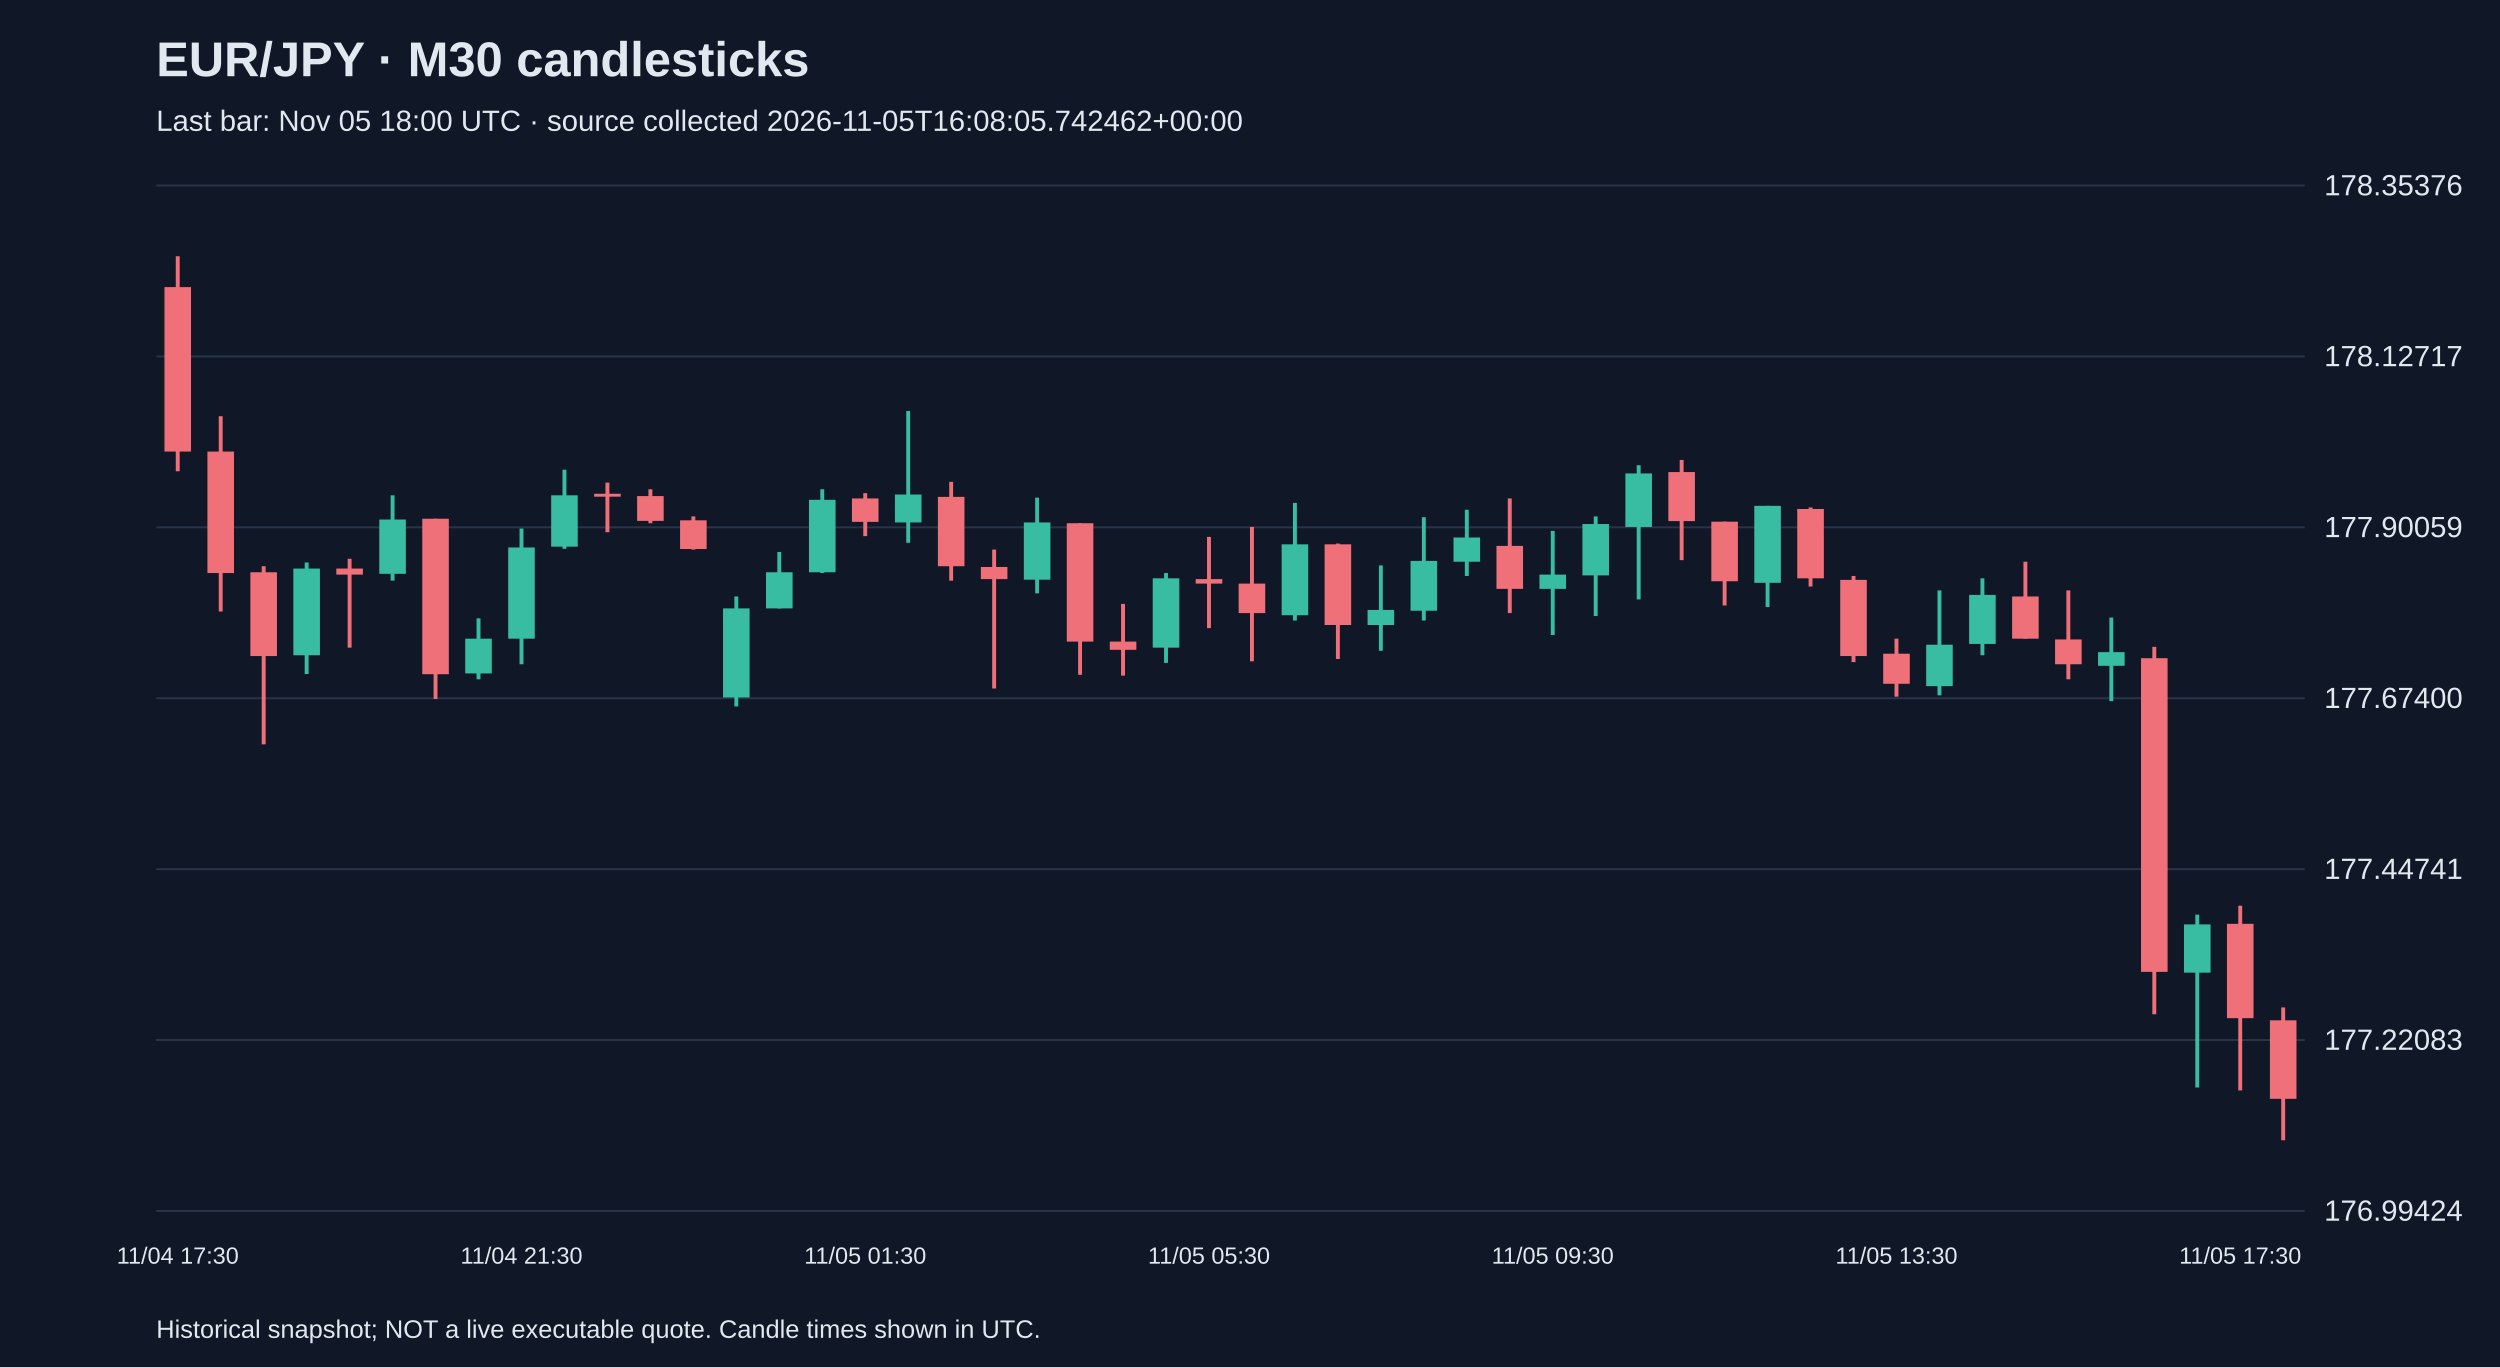
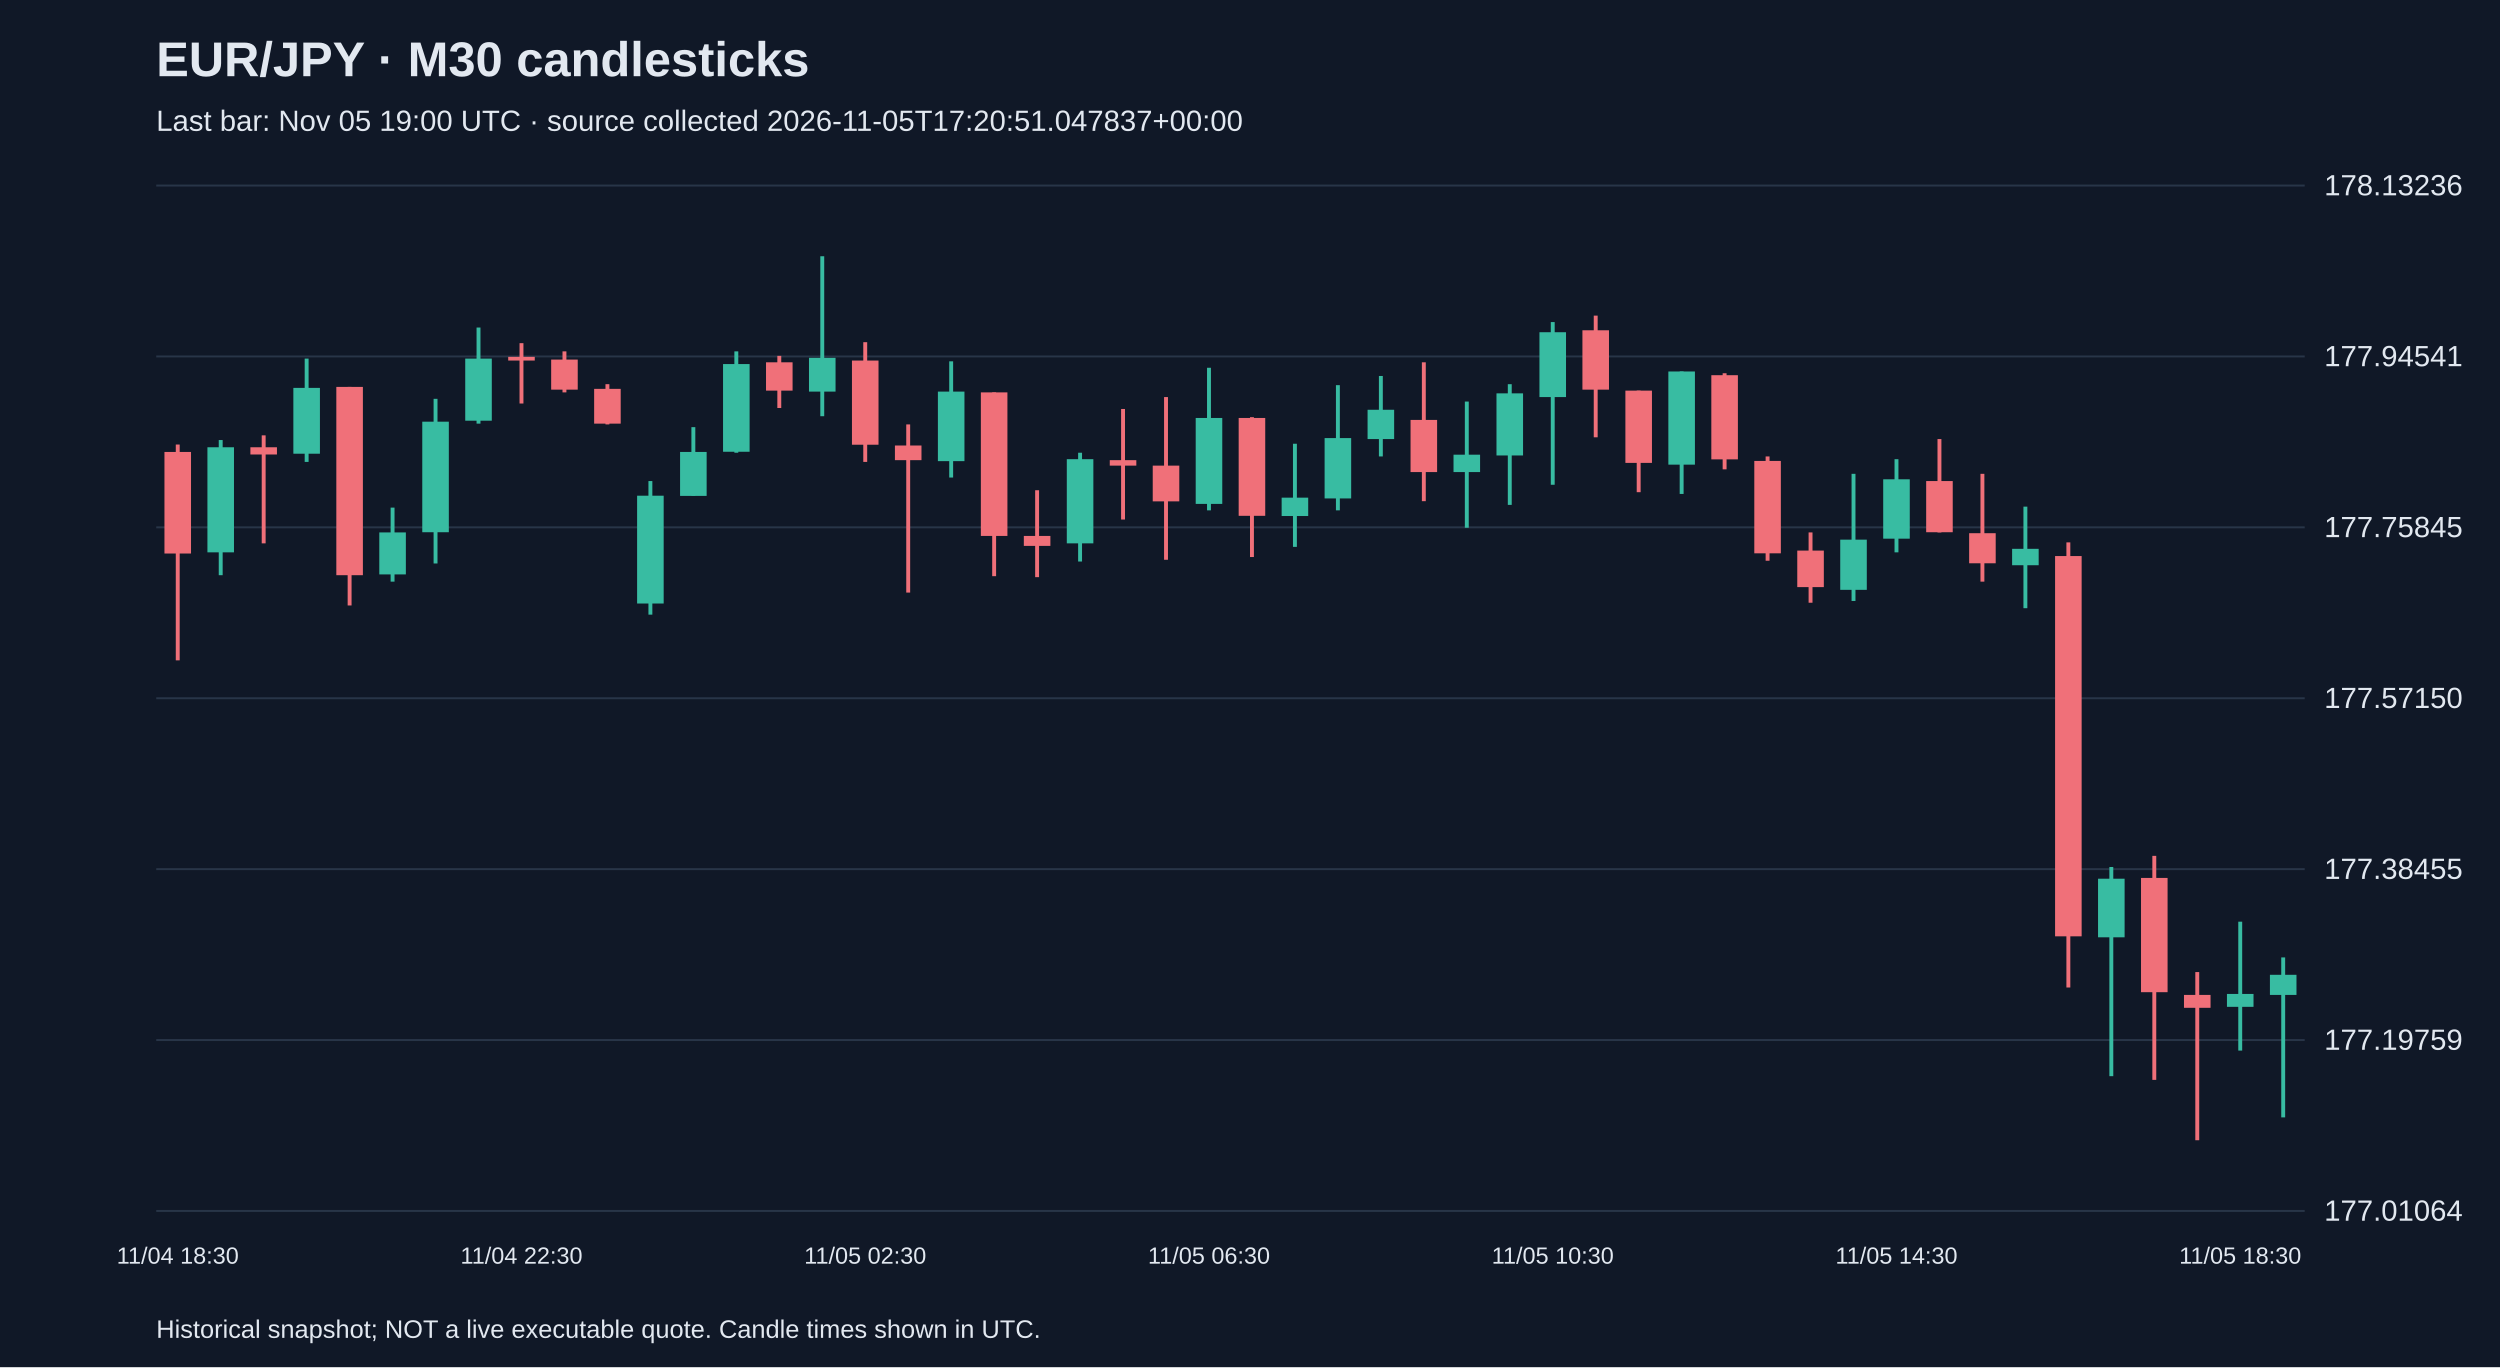
<svg xmlns="http://www.w3.org/2000/svg" viewBox="0 0 1280 700">
  <rect width="100%" height="100%" fill="#101827" />
  <style>text{font-family:Arial,sans-serif;fill:#e2e8f0}</style>
  <text x="80" y="39" font-size="25" font-weight="bold">EUR/JPY · M30 candlesticks</text>
-   <text x="80" y="67" font-size="15" fill="#a6b1c5">Last bar: Nov 05 18:00 UTC · source collected 2026-11-05T16:08:05.742462+00:00</text>
+   <text x="80" y="67" font-size="15" fill="#a6b1c5">Last bar: Nov 05 19:00 UTC · source collected 2026-11-05T17:20:51.047837+00:00</text>
  <line x1="80" y1="620.0" x2="1180" y2="620.0" stroke="#283548" />
-   <text x="1190" y="625.0" font-size="15">176.99424</text>
+   <text x="1190" y="625.0" font-size="15">177.01064</text>
  <line x1="80" y1="532.5" x2="1180" y2="532.5" stroke="#283548" />
-   <text x="1190" y="537.5" font-size="15">177.22083</text>
+   <text x="1190" y="537.5" font-size="15">177.19759</text>
  <line x1="80" y1="445.0" x2="1180" y2="445.0" stroke="#283548" />
-   <text x="1190" y="450.0" font-size="15">177.44741</text>
+   <text x="1190" y="450.0" font-size="15">177.38455</text>
  <line x1="80" y1="357.5" x2="1180" y2="357.5" stroke="#283548" />
-   <text x="1190" y="362.5" font-size="15">177.67400</text>
+   <text x="1190" y="362.5" font-size="15">177.57150</text>
  <line x1="80" y1="270.0" x2="1180" y2="270.0" stroke="#283548" />
-   <text x="1190" y="275.0" font-size="15">177.90059</text>
+   <text x="1190" y="275.0" font-size="15">177.75845</text>
  <line x1="80" y1="182.5" x2="1180" y2="182.5" stroke="#283548" />
-   <text x="1190" y="187.5" font-size="15">178.12717</text>
+   <text x="1190" y="187.5" font-size="15">177.94541</text>
  <line x1="80" y1="95.0" x2="1180" y2="95.0" stroke="#283548" />
-   <text x="1190" y="100.0" font-size="15">178.35376</text>
-   <line x1="91.0" y1="131.2" x2="91.0" y2="241.3" stroke="#f07079" stroke-width="2" />
-   <rect x="84.2" y="147.0" width="13.6" height="84.2" fill="#f07079" />
-   <text x="91.0" y="647" text-anchor="middle" font-size="12">11/04 17:30</text>
-   <line x1="113.0" y1="213.1" x2="113.0" y2="313.1" stroke="#f07079" stroke-width="2" />
-   <rect x="106.2" y="231.2" width="13.6" height="62.2" fill="#f07079" />
-   <line x1="135.0" y1="289.9" x2="135.0" y2="381.1" stroke="#f07079" stroke-width="2" />
-   <rect x="128.2" y="293.0" width="13.6" height="42.9" fill="#f07079" />
-   <line x1="157.0" y1="288.0" x2="157.0" y2="345.1" stroke="#38bca2" stroke-width="2" />
-   <rect x="150.2" y="291.1" width="13.6" height="44.4" fill="#38bca2" />
-   <line x1="179.0" y1="286.1" x2="179.0" y2="331.6" stroke="#f07079" stroke-width="2" />
-   <rect x="172.2" y="291.1" width="13.6" height="3.1" fill="#f07079" />
-   <line x1="201.0" y1="253.6" x2="201.0" y2="297.3" stroke="#38bca2" stroke-width="2" />
-   <rect x="194.2" y="266.0" width="13.6" height="27.8" fill="#38bca2" />
-   <line x1="223.0" y1="265.6" x2="223.0" y2="357.9" stroke="#f07079" stroke-width="2" />
-   <rect x="216.2" y="265.6" width="13.6" height="79.6" fill="#f07079" />
-   <line x1="245.0" y1="316.6" x2="245.0" y2="347.8" stroke="#38bca2" stroke-width="2" />
-   <rect x="238.2" y="327.0" width="13.6" height="17.8" fill="#38bca2" />
-   <line x1="267.0" y1="270.6" x2="267.0" y2="340.1" stroke="#38bca2" stroke-width="2" />
-   <rect x="260.2" y="280.3" width="13.6" height="46.7" fill="#38bca2" />
-   <text x="267.0" y="647" text-anchor="middle" font-size="12">11/04 21:30</text>
-   <line x1="289.0" y1="240.5" x2="289.0" y2="281.0" stroke="#38bca2" stroke-width="2" />
-   <rect x="282.2" y="253.6" width="13.6" height="26.3" fill="#38bca2" />
-   <line x1="311.0" y1="247.1" x2="311.0" y2="272.5" stroke="#f07079" stroke-width="2" />
-   <rect x="304.2" y="252.8" width="13.6" height="1.5" fill="#f07079" />
-   <line x1="333.0" y1="250.5" x2="333.0" y2="267.9" stroke="#f07079" stroke-width="2" />
-   <rect x="326.2" y="254.0" width="13.6" height="12.7" fill="#f07079" />
-   <line x1="355.0" y1="264.4" x2="355.0" y2="281.4" stroke="#f07079" stroke-width="2" />
-   <rect x="348.2" y="266.4" width="13.6" height="14.7" fill="#f07079" />
-   <line x1="377.0" y1="305.4" x2="377.0" y2="361.7" stroke="#38bca2" stroke-width="2" />
-   <rect x="370.2" y="311.5" width="13.6" height="45.6" fill="#38bca2" />
-   <line x1="399.0" y1="282.6" x2="399.0" y2="311.5" stroke="#38bca2" stroke-width="2" />
-   <rect x="392.2" y="293.0" width="13.6" height="18.5" fill="#38bca2" />
-   <line x1="421.0" y1="250.5" x2="421.0" y2="293.4" stroke="#38bca2" stroke-width="2" />
-   <rect x="414.2" y="255.9" width="13.6" height="37.1" fill="#38bca2" />
-   <line x1="443.0" y1="252.5" x2="443.0" y2="274.5" stroke="#f07079" stroke-width="2" />
-   <rect x="436.2" y="255.2" width="13.6" height="12.0" fill="#f07079" />
-   <text x="443.0" y="647" text-anchor="middle" font-size="12">11/05 01:30</text>
-   <line x1="465.0" y1="210.4" x2="465.0" y2="277.9" stroke="#38bca2" stroke-width="2" />
-   <rect x="458.2" y="253.2" width="13.6" height="14.3" fill="#38bca2" />
-   <line x1="487.0" y1="246.7" x2="487.0" y2="297.3" stroke="#f07079" stroke-width="2" />
-   <rect x="480.2" y="254.4" width="13.6" height="35.5" fill="#f07079" />
-   <line x1="509.0" y1="281.4" x2="509.0" y2="352.5" stroke="#f07079" stroke-width="2" />
-   <rect x="502.2" y="290.3" width="13.6" height="6.2" fill="#f07079" />
-   <line x1="531.0" y1="254.8" x2="531.0" y2="303.8" stroke="#38bca2" stroke-width="2" />
-   <rect x="524.2" y="267.5" width="13.6" height="29.3" fill="#38bca2" />
-   <line x1="553.0" y1="267.9" x2="553.0" y2="345.5" stroke="#f07079" stroke-width="2" />
-   <rect x="546.2" y="267.9" width="13.6" height="60.6" fill="#f07079" />
-   <line x1="575.0" y1="309.2" x2="575.0" y2="345.9" stroke="#f07079" stroke-width="2" />
-   <rect x="568.2" y="328.5" width="13.6" height="4.2" fill="#f07079" />
-   <line x1="597.0" y1="293.4" x2="597.0" y2="339.4" stroke="#38bca2" stroke-width="2" />
-   <rect x="590.2" y="296.1" width="13.6" height="35.5" fill="#38bca2" />
-   <line x1="619.0" y1="274.9" x2="619.0" y2="321.6" stroke="#f07079" stroke-width="2" />
-   <rect x="612.2" y="296.5" width="13.6" height="2.3" fill="#f07079" />
-   <text x="619.0" y="647" text-anchor="middle" font-size="12">11/05 05:30</text>
-   <line x1="641.0" y1="269.8" x2="641.0" y2="338.6" stroke="#f07079" stroke-width="2" />
-   <rect x="634.2" y="298.8" width="13.6" height="15.1" fill="#f07079" />
-   <line x1="663.0" y1="257.5" x2="663.0" y2="317.7" stroke="#38bca2" stroke-width="2" />
-   <rect x="656.2" y="278.7" width="13.6" height="36.3" fill="#38bca2" />
-   <line x1="685.0" y1="278.3" x2="685.0" y2="337.4" stroke="#f07079" stroke-width="2" />
-   <rect x="678.2" y="278.7" width="13.6" height="41.3" fill="#f07079" />
-   <line x1="707.0" y1="289.5" x2="707.0" y2="333.2" stroke="#38bca2" stroke-width="2" />
-   <rect x="700.2" y="312.3" width="13.6" height="7.7" fill="#38bca2" />
-   <line x1="729.0" y1="264.8" x2="729.0" y2="317.7" stroke="#38bca2" stroke-width="2" />
-   <rect x="722.2" y="287.2" width="13.6" height="25.5" fill="#38bca2" />
-   <line x1="751.0" y1="261.0" x2="751.0" y2="294.9" stroke="#38bca2" stroke-width="2" />
-   <rect x="744.2" y="275.2" width="13.6" height="12.4" fill="#38bca2" />
-   <line x1="773.0" y1="255.2" x2="773.0" y2="313.9" stroke="#f07079" stroke-width="2" />
-   <rect x="766.2" y="279.5" width="13.6" height="22.0" fill="#f07079" />
-   <line x1="795.0" y1="271.8" x2="795.0" y2="325.1" stroke="#38bca2" stroke-width="2" />
-   <rect x="788.2" y="294.2" width="13.6" height="7.3" fill="#38bca2" />
-   <text x="795.0" y="647" text-anchor="middle" font-size="12">11/05 09:30</text>
-   <line x1="817.0" y1="264.4" x2="817.0" y2="315.4" stroke="#38bca2" stroke-width="2" />
-   <rect x="810.2" y="268.3" width="13.6" height="26.3" fill="#38bca2" />
-   <line x1="839.0" y1="238.2" x2="839.0" y2="306.9" stroke="#38bca2" stroke-width="2" />
-   <rect x="832.2" y="242.4" width="13.6" height="27.4" fill="#38bca2" />
-   <line x1="861.0" y1="235.5" x2="861.0" y2="286.8" stroke="#f07079" stroke-width="2" />
-   <rect x="854.2" y="241.7" width="13.6" height="25.1" fill="#f07079" />
-   <line x1="883.0" y1="267.1" x2="883.0" y2="310.0" stroke="#f07079" stroke-width="2" />
-   <rect x="876.2" y="267.1" width="13.6" height="30.5" fill="#f07079" />
-   <line x1="905.0" y1="259.0" x2="905.0" y2="310.8" stroke="#38bca2" stroke-width="2" />
-   <rect x="898.2" y="259.0" width="13.6" height="39.4" fill="#38bca2" />
-   <line x1="927.0" y1="259.8" x2="927.0" y2="300.3" stroke="#f07079" stroke-width="2" />
-   <rect x="920.2" y="260.6" width="13.6" height="35.5" fill="#f07079" />
-   <line x1="949.0" y1="294.9" x2="949.0" y2="339.0" stroke="#f07079" stroke-width="2" />
-   <rect x="942.2" y="296.9" width="13.6" height="39.0" fill="#f07079" />
-   <line x1="971.0" y1="327.0" x2="971.0" y2="356.7" stroke="#f07079" stroke-width="2" />
-   <rect x="964.2" y="334.7" width="13.6" height="15.4" fill="#f07079" />
-   <text x="971.0" y="647" text-anchor="middle" font-size="12">11/05 13:30</text>
-   <line x1="993.0" y1="302.3" x2="993.0" y2="356.0" stroke="#38bca2" stroke-width="2" />
-   <rect x="986.2" y="330.1" width="13.6" height="21.2" fill="#38bca2" />
-   <line x1="1015.0" y1="296.1" x2="1015.0" y2="335.5" stroke="#38bca2" stroke-width="2" />
-   <rect x="1008.2" y="304.6" width="13.6" height="25.1" fill="#38bca2" />
-   <line x1="1037.0" y1="287.6" x2="1037.0" y2="327.0" stroke="#f07079" stroke-width="2" />
-   <rect x="1030.2" y="305.4" width="13.6" height="21.6" fill="#f07079" />
-   <line x1="1059.0" y1="302.3" x2="1059.0" y2="347.8" stroke="#f07079" stroke-width="2" />
-   <rect x="1052.2" y="327.4" width="13.6" height="12.7" fill="#f07079" />
-   <line x1="1081.0" y1="316.2" x2="1081.0" y2="359.0" stroke="#38bca2" stroke-width="2" />
-   <rect x="1074.2" y="333.9" width="13.6" height="7.0" fill="#38bca2" />
-   <line x1="1103.0" y1="331.2" x2="1103.0" y2="519.3" stroke="#f07079" stroke-width="2" />
-   <rect x="1096.2" y="337.0" width="13.6" height="160.6" fill="#f07079" />
-   <line x1="1125.0" y1="468.3" x2="1125.0" y2="556.8" stroke="#38bca2" stroke-width="2" />
-   <rect x="1118.2" y="473.3" width="13.6" height="24.7" fill="#38bca2" />
-   <line x1="1147.0" y1="463.7" x2="1147.0" y2="558.3" stroke="#f07079" stroke-width="2" />
-   <rect x="1140.2" y="473.0" width="13.6" height="48.3" fill="#f07079" />
-   <text x="1147.0" y="647" text-anchor="middle" font-size="12">11/05 17:30</text>
-   <line x1="1169.0" y1="515.8" x2="1169.0" y2="583.8" stroke="#f07079" stroke-width="2" />
-   <rect x="1162.2" y="522.4" width="13.6" height="40.2" fill="#f07079" />
+   <text x="1190" y="100.0" font-size="15">178.13236</text>
+   <line x1="91.0" y1="227.6" x2="91.0" y2="338.1" stroke="#f07079" stroke-width="2" />
+   <rect x="84.2" y="231.4" width="13.6" height="52.0" fill="#f07079" />
+   <text x="91.0" y="647" text-anchor="middle" font-size="12">11/04 18:30</text>
+   <line x1="113.0" y1="225.3" x2="113.0" y2="294.5" stroke="#38bca2" stroke-width="2" />
+   <rect x="106.2" y="229.0" width="13.6" height="53.8" fill="#38bca2" />
+   <line x1="135.0" y1="222.9" x2="135.0" y2="278.2" stroke="#f07079" stroke-width="2" />
+   <rect x="128.2" y="229.0" width="13.6" height="3.7" fill="#f07079" />
+   <line x1="157.0" y1="183.6" x2="157.0" y2="236.5" stroke="#38bca2" stroke-width="2" />
+   <rect x="150.2" y="198.6" width="13.6" height="33.7" fill="#38bca2" />
+   <line x1="179.0" y1="198.1" x2="179.0" y2="310.0" stroke="#f07079" stroke-width="2" />
+   <rect x="172.2" y="198.1" width="13.6" height="96.4" fill="#f07079" />
+   <line x1="201.0" y1="259.9" x2="201.0" y2="297.8" stroke="#38bca2" stroke-width="2" />
+   <rect x="194.2" y="272.6" width="13.6" height="21.5" fill="#38bca2" />
+   <line x1="223.0" y1="204.2" x2="223.0" y2="288.5" stroke="#38bca2" stroke-width="2" />
+   <rect x="216.2" y="215.9" width="13.6" height="56.6" fill="#38bca2" />
+   <line x1="245.0" y1="167.7" x2="245.0" y2="216.9" stroke="#38bca2" stroke-width="2" />
+   <rect x="238.2" y="183.6" width="13.6" height="31.8" fill="#38bca2" />
+   <line x1="267.0" y1="175.7" x2="267.0" y2="206.6" stroke="#f07079" stroke-width="2" />
+   <rect x="260.2" y="182.7" width="13.6" height="1.9" fill="#f07079" />
+   <text x="267.0" y="647" text-anchor="middle" font-size="12">11/04 22:30</text>
+   <line x1="289.0" y1="179.9" x2="289.0" y2="200.9" stroke="#f07079" stroke-width="2" />
+   <rect x="282.2" y="184.1" width="13.6" height="15.4" fill="#f07079" />
+   <line x1="311.0" y1="196.7" x2="311.0" y2="217.3" stroke="#f07079" stroke-width="2" />
+   <rect x="304.2" y="199.1" width="13.6" height="17.8" fill="#f07079" />
+   <line x1="333.0" y1="246.3" x2="333.0" y2="314.7" stroke="#38bca2" stroke-width="2" />
+   <rect x="326.2" y="253.8" width="13.6" height="55.2" fill="#38bca2" />
+   <line x1="355.0" y1="218.7" x2="355.0" y2="253.8" stroke="#38bca2" stroke-width="2" />
+   <rect x="348.2" y="231.4" width="13.6" height="22.5" fill="#38bca2" />
+   <line x1="377.0" y1="179.9" x2="377.0" y2="231.8" stroke="#38bca2" stroke-width="2" />
+   <rect x="370.2" y="186.4" width="13.6" height="44.9" fill="#38bca2" />
+   <line x1="399.0" y1="182.2" x2="399.0" y2="208.9" stroke="#f07079" stroke-width="2" />
+   <rect x="392.2" y="185.5" width="13.6" height="14.5" fill="#f07079" />
+   <line x1="421.0" y1="131.2" x2="421.0" y2="213.1" stroke="#38bca2" stroke-width="2" />
+   <rect x="414.2" y="183.2" width="13.6" height="17.3" fill="#38bca2" />
+   <line x1="443.0" y1="175.2" x2="443.0" y2="236.5" stroke="#f07079" stroke-width="2" />
+   <rect x="436.2" y="184.6" width="13.6" height="43.1" fill="#f07079" />
+   <text x="443.0" y="647" text-anchor="middle" font-size="12">11/05 02:30</text>
+   <line x1="465.0" y1="217.3" x2="465.0" y2="303.4" stroke="#f07079" stroke-width="2" />
+   <rect x="458.2" y="228.1" width="13.6" height="7.5" fill="#f07079" />
+   <line x1="487.0" y1="185.0" x2="487.0" y2="244.5" stroke="#38bca2" stroke-width="2" />
+   <rect x="480.2" y="200.5" width="13.6" height="35.6" fill="#38bca2" />
+   <line x1="509.0" y1="200.9" x2="509.0" y2="295.0" stroke="#f07079" stroke-width="2" />
+   <rect x="502.2" y="200.9" width="13.6" height="73.5" fill="#f07079" />
+   <line x1="531.0" y1="251.0" x2="531.0" y2="295.5" stroke="#f07079" stroke-width="2" />
+   <rect x="524.2" y="274.4" width="13.6" height="5.1" fill="#f07079" />
+   <line x1="553.0" y1="231.8" x2="553.0" y2="287.5" stroke="#38bca2" stroke-width="2" />
+   <rect x="546.2" y="235.1" width="13.6" height="43.1" fill="#38bca2" />
+   <line x1="575.0" y1="209.4" x2="575.0" y2="266.0" stroke="#f07079" stroke-width="2" />
+   <rect x="568.2" y="235.6" width="13.6" height="2.8" fill="#f07079" />
+   <line x1="597.0" y1="203.3" x2="597.0" y2="286.6" stroke="#f07079" stroke-width="2" />
+   <rect x="590.2" y="238.4" width="13.6" height="18.3" fill="#f07079" />
+   <line x1="619.0" y1="188.3" x2="619.0" y2="261.3" stroke="#38bca2" stroke-width="2" />
+   <rect x="612.2" y="214.0" width="13.6" height="44.0" fill="#38bca2" />
+   <text x="619.0" y="647" text-anchor="middle" font-size="12">11/05 06:30</text>
+   <line x1="641.0" y1="213.6" x2="641.0" y2="285.2" stroke="#f07079" stroke-width="2" />
+   <rect x="634.2" y="214.0" width="13.6" height="50.1" fill="#f07079" />
+   <line x1="663.0" y1="227.2" x2="663.0" y2="280.0" stroke="#38bca2" stroke-width="2" />
+   <rect x="656.2" y="254.8" width="13.6" height="9.4" fill="#38bca2" />
+   <line x1="685.0" y1="197.2" x2="685.0" y2="261.3" stroke="#38bca2" stroke-width="2" />
+   <rect x="678.2" y="224.3" width="13.6" height="30.9" fill="#38bca2" />
+   <line x1="707.0" y1="192.5" x2="707.0" y2="233.7" stroke="#38bca2" stroke-width="2" />
+   <rect x="700.2" y="209.8" width="13.6" height="15.0" fill="#38bca2" />
+   <line x1="729.0" y1="185.5" x2="729.0" y2="256.6" stroke="#f07079" stroke-width="2" />
+   <rect x="722.2" y="215.0" width="13.6" height="26.7" fill="#f07079" />
+   <line x1="751.0" y1="205.6" x2="751.0" y2="270.2" stroke="#38bca2" stroke-width="2" />
+   <rect x="744.2" y="232.8" width="13.6" height="8.9" fill="#38bca2" />
+   <line x1="773.0" y1="196.7" x2="773.0" y2="258.5" stroke="#38bca2" stroke-width="2" />
+   <rect x="766.2" y="201.4" width="13.6" height="31.8" fill="#38bca2" />
+   <line x1="795.0" y1="164.9" x2="795.0" y2="248.2" stroke="#38bca2" stroke-width="2" />
+   <rect x="788.2" y="170.1" width="13.6" height="33.2" fill="#38bca2" />
+   <text x="795.0" y="647" text-anchor="middle" font-size="12">11/05 10:30</text>
+   <line x1="817.0" y1="161.6" x2="817.0" y2="223.9" stroke="#f07079" stroke-width="2" />
+   <rect x="810.2" y="169.1" width="13.6" height="30.4" fill="#f07079" />
+   <line x1="839.0" y1="200.0" x2="839.0" y2="252.0" stroke="#f07079" stroke-width="2" />
+   <rect x="832.2" y="200.0" width="13.6" height="37.0" fill="#f07079" />
+   <line x1="861.0" y1="190.2" x2="861.0" y2="252.9" stroke="#38bca2" stroke-width="2" />
+   <rect x="854.2" y="190.2" width="13.6" height="47.7" fill="#38bca2" />
+   <line x1="883.0" y1="191.1" x2="883.0" y2="240.3" stroke="#f07079" stroke-width="2" />
+   <rect x="876.2" y="192.1" width="13.6" height="43.1" fill="#f07079" />
+   <line x1="905.0" y1="233.7" x2="905.0" y2="287.1" stroke="#f07079" stroke-width="2" />
+   <rect x="898.2" y="236.0" width="13.6" height="47.3" fill="#f07079" />
+   <line x1="927.0" y1="272.6" x2="927.0" y2="308.6" stroke="#f07079" stroke-width="2" />
+   <rect x="920.2" y="281.9" width="13.6" height="18.7" fill="#f07079" />
+   <line x1="949.0" y1="242.6" x2="949.0" y2="307.7" stroke="#38bca2" stroke-width="2" />
+   <rect x="942.2" y="276.3" width="13.6" height="25.7" fill="#38bca2" />
+   <line x1="971.0" y1="235.1" x2="971.0" y2="282.8" stroke="#38bca2" stroke-width="2" />
+   <rect x="964.2" y="245.4" width="13.6" height="30.4" fill="#38bca2" />
+   <text x="971.0" y="647" text-anchor="middle" font-size="12">11/05 14:30</text>
+   <line x1="993.0" y1="224.8" x2="993.0" y2="272.6" stroke="#f07079" stroke-width="2" />
+   <rect x="986.2" y="246.3" width="13.6" height="26.2" fill="#f07079" />
+   <line x1="1015.0" y1="242.6" x2="1015.0" y2="297.8" stroke="#f07079" stroke-width="2" />
+   <rect x="1008.2" y="273.0" width="13.6" height="15.4" fill="#f07079" />
+   <line x1="1037.0" y1="259.4" x2="1037.0" y2="311.4" stroke="#38bca2" stroke-width="2" />
+   <rect x="1030.2" y="281.0" width="13.6" height="8.4" fill="#38bca2" />
+   <line x1="1059.0" y1="277.7" x2="1059.0" y2="505.6" stroke="#f07079" stroke-width="2" />
+   <rect x="1052.2" y="284.7" width="13.6" height="194.7" fill="#f07079" />
+   <line x1="1081.0" y1="443.9" x2="1081.0" y2="551.0" stroke="#38bca2" stroke-width="2" />
+   <rect x="1074.2" y="449.9" width="13.6" height="30.0" fill="#38bca2" />
+   <line x1="1103.0" y1="438.2" x2="1103.0" y2="552.9" stroke="#f07079" stroke-width="2" />
+   <rect x="1096.2" y="449.5" width="13.6" height="58.5" fill="#f07079" />
+   <line x1="1125.0" y1="497.7" x2="1125.0" y2="583.8" stroke="#f07079" stroke-width="2" />
+   <rect x="1118.2" y="509.4" width="13.6" height="6.6" fill="#f07079" />
+   <line x1="1147.0" y1="471.9" x2="1147.0" y2="537.9" stroke="#38bca2" stroke-width="2" />
+   <rect x="1140.2" y="508.9" width="13.6" height="6.6" fill="#38bca2" />
+   <text x="1147.0" y="647" text-anchor="middle" font-size="12">11/05 18:30</text>
+   <line x1="1169.0" y1="490.2" x2="1169.0" y2="572.1" stroke="#38bca2" stroke-width="2" />
+   <rect x="1162.2" y="499.1" width="13.6" height="10.3" fill="#38bca2" />
  <text x="80" y="685" font-size="13">Historical snapshot; NOT a live executable quote. Candle times shown in UTC.</text>
</svg>
